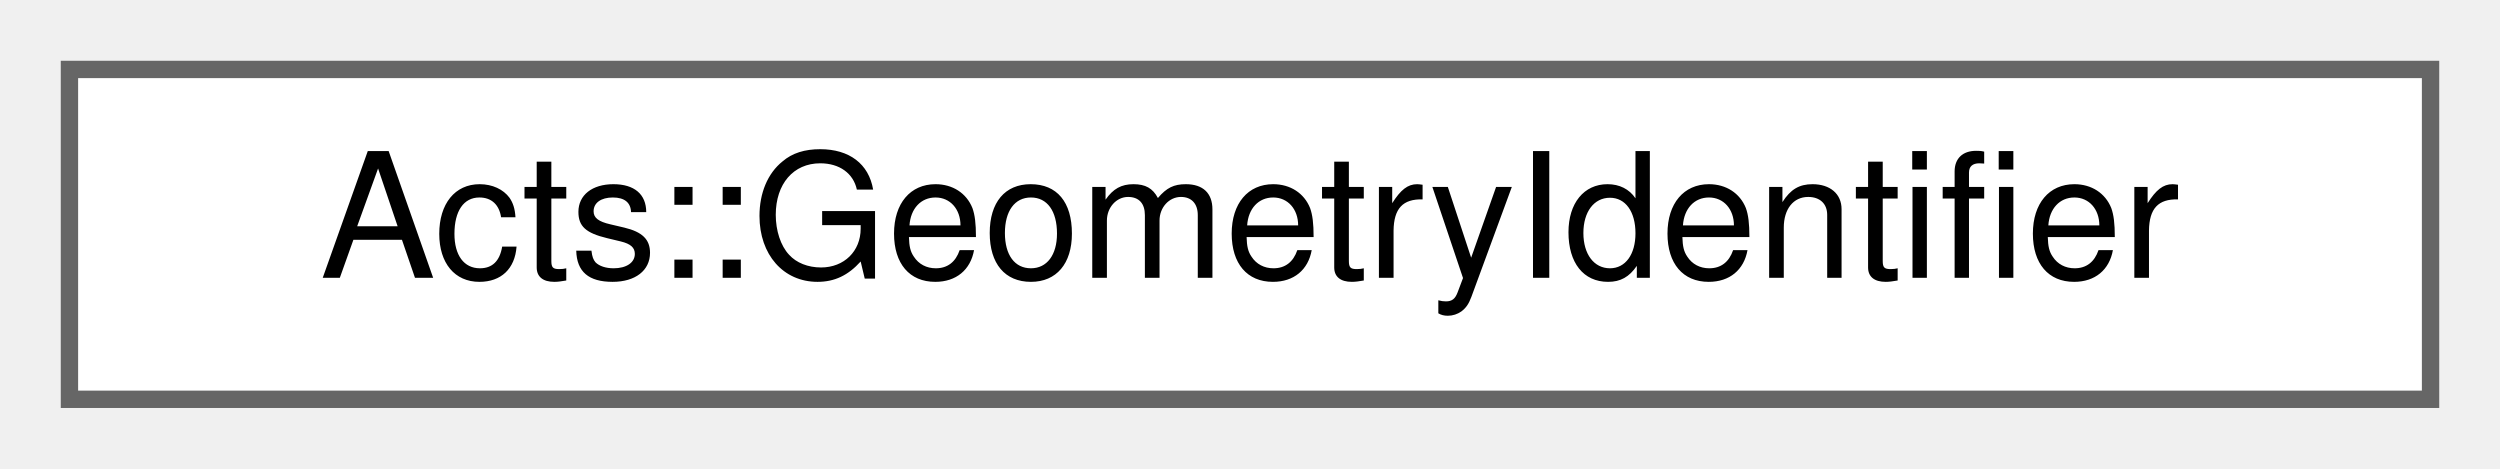
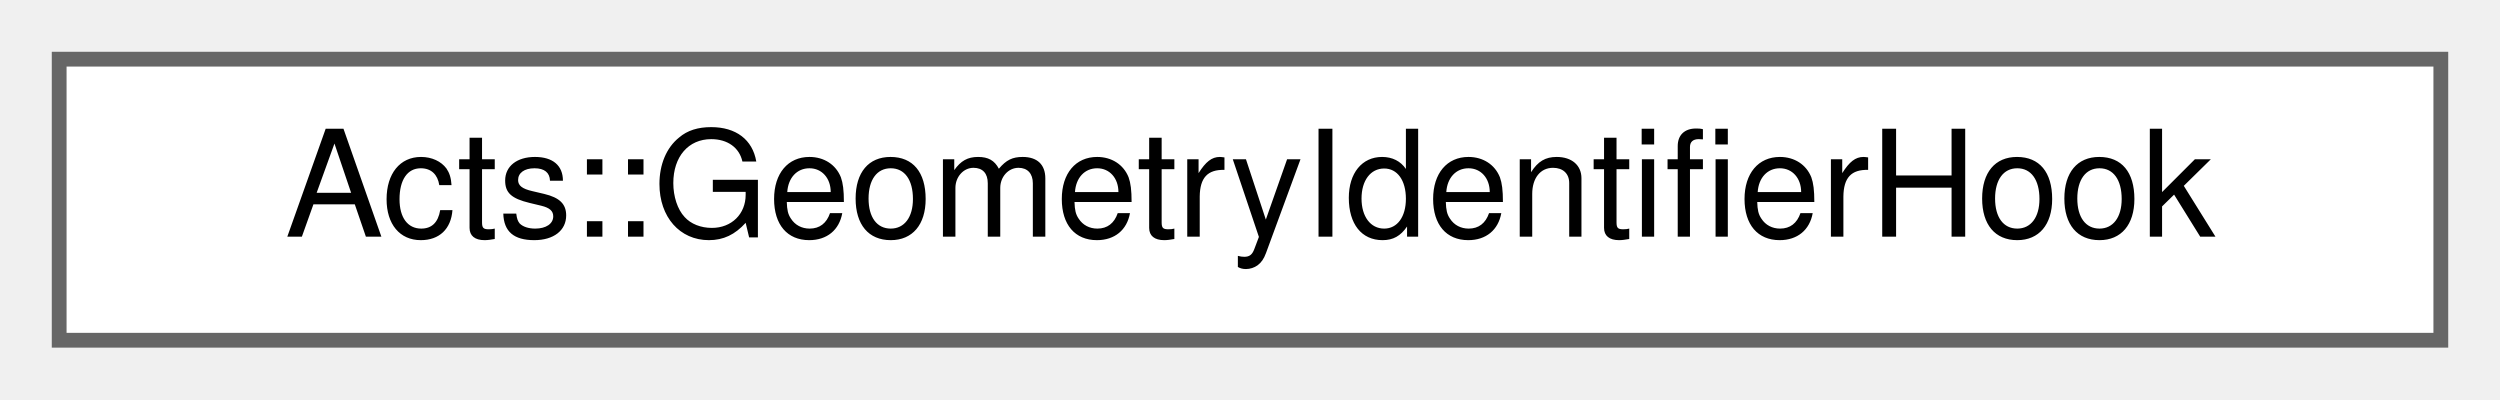
- <svg xmlns="http://www.w3.org/2000/svg" xmlns:xlink="http://www.w3.org/1999/xlink" width="144pt" height="27pt" viewBox="0.00 0.00 144.00 27.00">
+ <svg xmlns="http://www.w3.org/2000/svg" xmlns:xlink="http://www.w3.org/1999/xlink" width="169pt" height="27pt" viewBox="0.00 0.00 169.00 27.00">
  <g id="graph0" class="graph" transform="scale(1 1) rotate(0) translate(4 23)">
    <g id="Node000000" class="node">
      <g id="a_Node000000">
-         <a xlink:href="class_acts_1_1_geometry_identifier.html" target="_top" xlink:title="Identifier for geometry nodes within the geometry hierarchy.">
-           <polygon fill="white" stroke="#666666" points="136,-19 0,-19 0,0 136,0 136,-19" />
-           <text text-anchor="middle" x="68" y="-7" font-family="Helvetica,sans-Serif" font-size="10.00">Acts::GeometryIdentifier</text>
+         <a xlink:href="struct_acts_1_1_geometry_identifier_hook.html" target="_top" xlink:title="Base class for hooks that can be used to modify the Geometry Identifier during construction.">
+           <polygon fill="white" stroke="#666666" points="161,-19 0,-19 0,0 161,0 161,-19" />
+           <text text-anchor="middle" x="80.5" y="-7" font-family="Helvetica,sans-Serif" font-size="10.00">Acts::GeometryIdentifierHook</text>
        </a>
      </g>
    </g>
  </g>
</svg>
